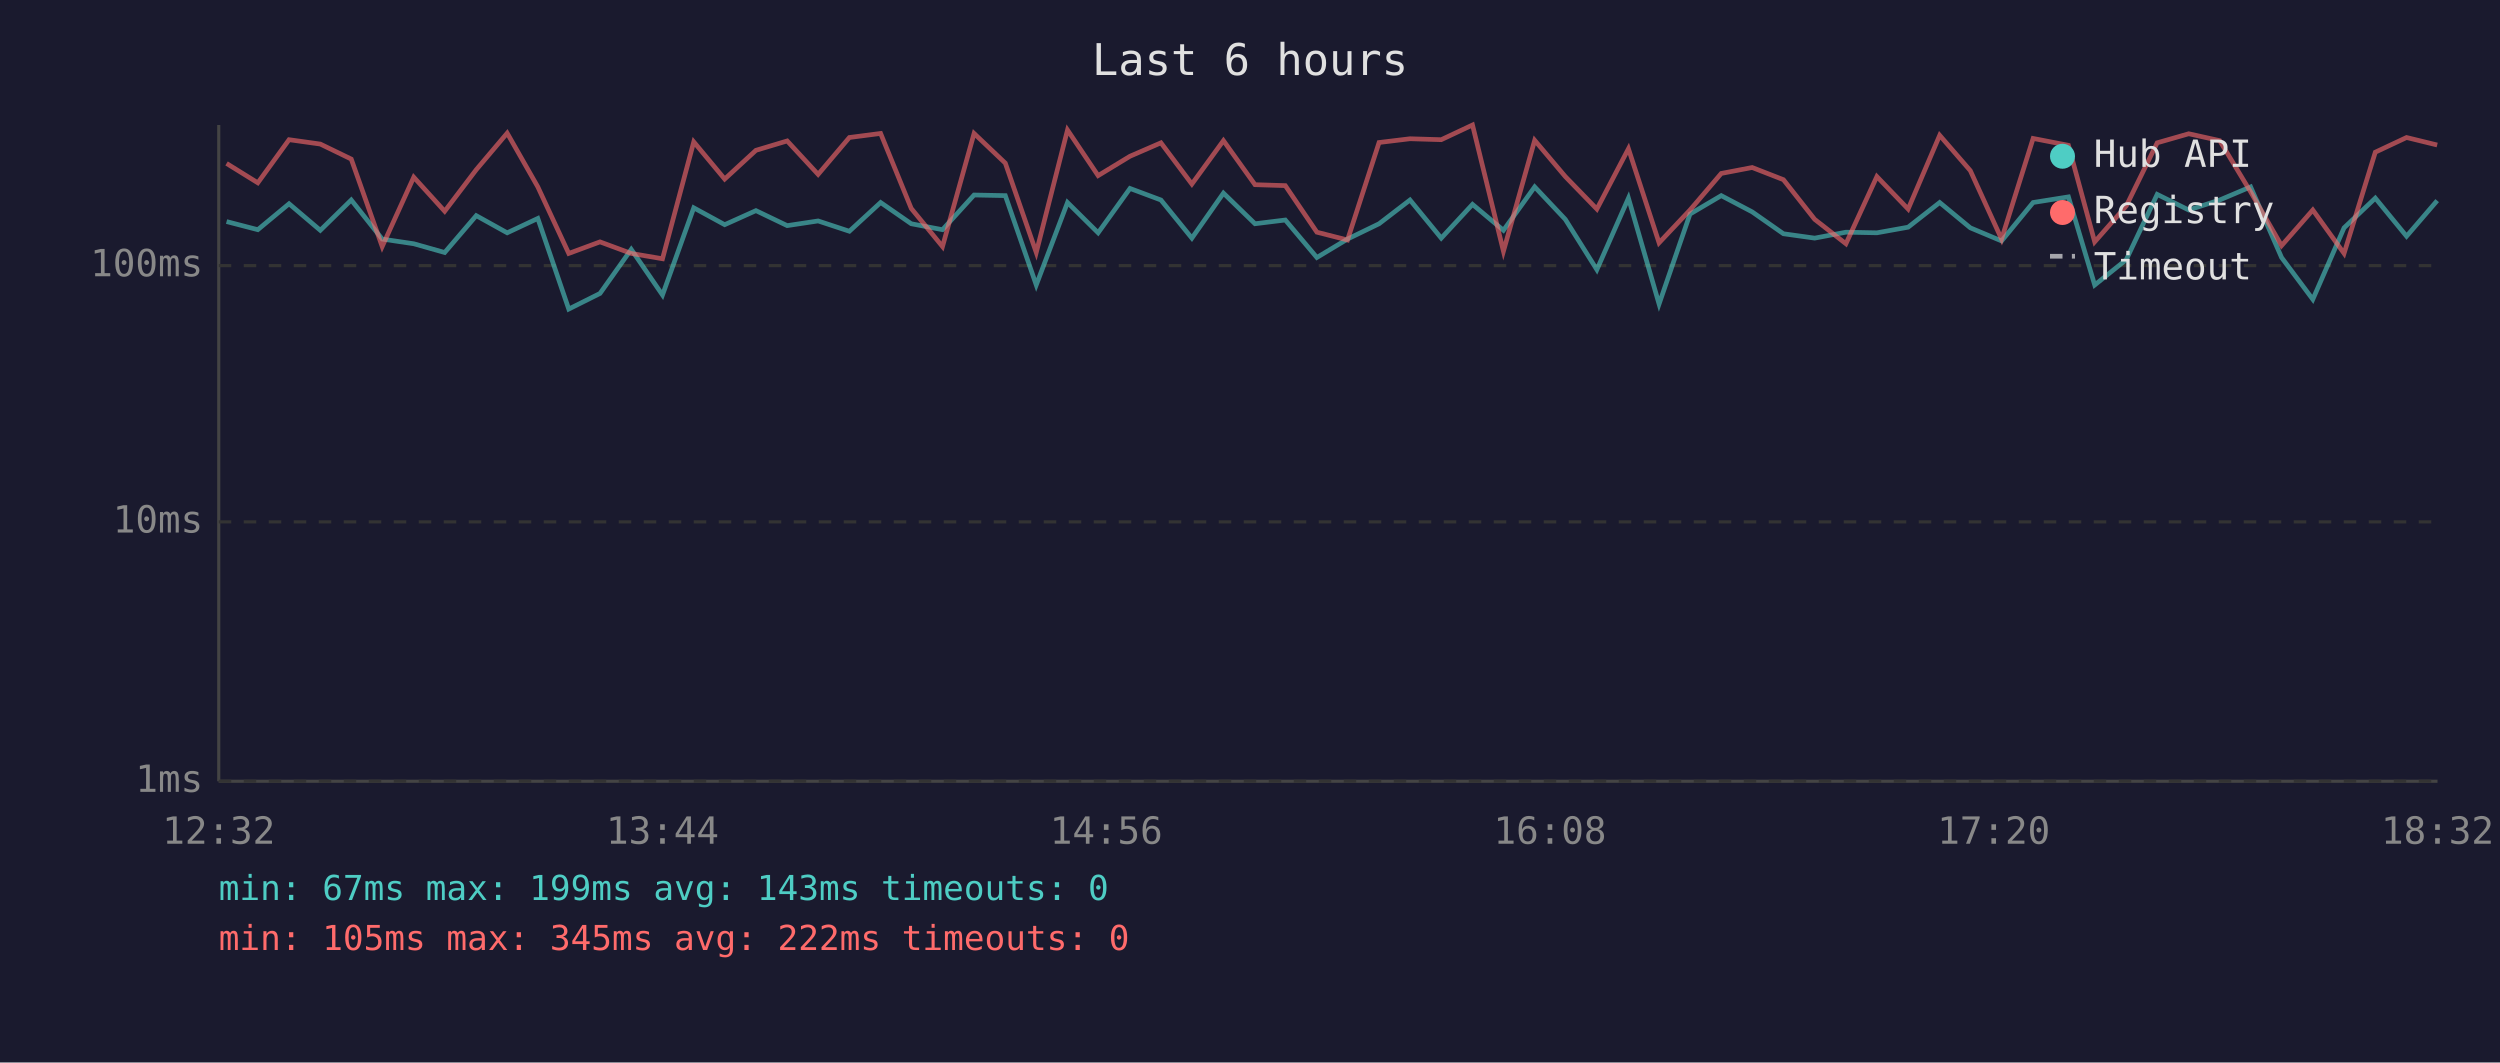
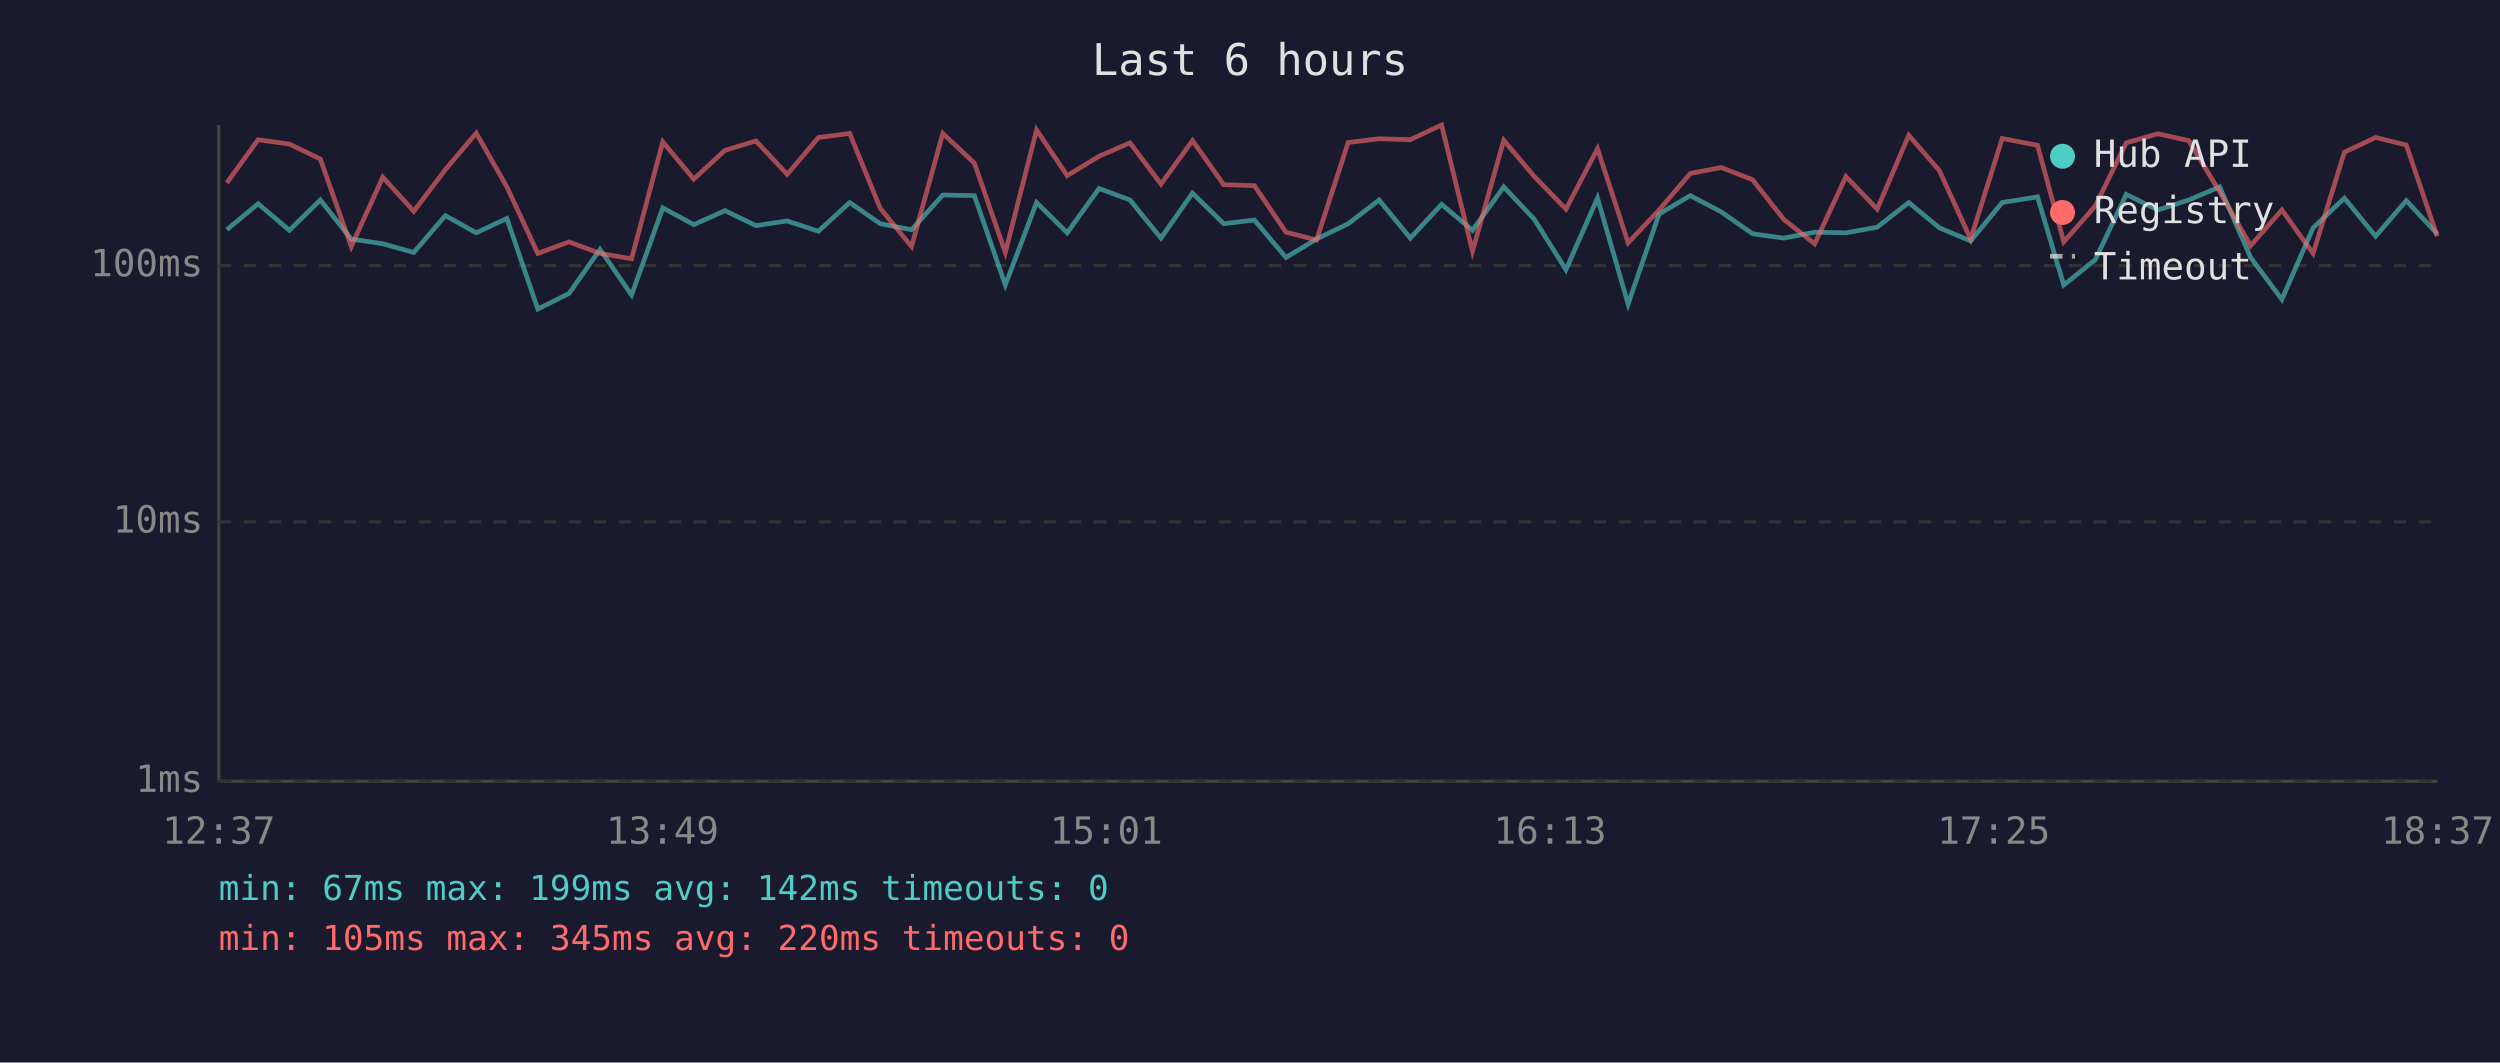
<svg xmlns="http://www.w3.org/2000/svg" viewBox="0 0 800 340" font-family="monospace" font-size="12">
  <rect width="800" height="340" fill="#1a1a2e" />
  <text x="400" y="24" fill="#e0e0e0" font-size="14" text-anchor="middle">Last 6 hours</text>
  <line x1="70" y1="40" x2="70" y2="250" stroke="#444" stroke-width="1" />
  <line x1="70" y1="250" x2="780" y2="250" stroke="#444" stroke-width="1" />
  <line x1="70" y1="250" x2="780" y2="250" stroke="#333" stroke-width="1" stroke-dasharray="4" />
  <text x="65" y="250" fill="#888" text-anchor="end" dominant-baseline="middle">1ms</text>
  <line x1="70" y1="167" x2="780" y2="167" stroke="#333" stroke-width="1" stroke-dasharray="4" />
  <text x="65" y="167" fill="#888" text-anchor="end" dominant-baseline="middle">10ms</text>
  <line x1="70" y1="85" x2="780" y2="85" stroke="#333" stroke-width="1" stroke-dasharray="4" />
  <text x="65" y="85" fill="#888" text-anchor="end" dominant-baseline="middle">100ms</text>
-   <text x="70" y="270" fill="#888" text-anchor="middle">12:32</text>
-   <text x="212" y="270" fill="#888" text-anchor="middle">13:44</text>
-   <text x="354" y="270" fill="#888" text-anchor="middle">14:56</text>
-   <text x="496" y="270" fill="#888" text-anchor="middle">16:08</text>
-   <text x="638" y="270" fill="#888" text-anchor="middle">17:20</text>
-   <text x="780" y="270" fill="#888" text-anchor="middle">18:32</text>
-   <polyline points="72.5,70.9 82.5,73.5 92.5,65.2 102.5,73.7 112.4,64.0 122.3,76.5 132.4,78.0 142.3,80.8 152.4,69.0 162.3,74.5 172.1,69.9 182.0,98.9 192.0,93.9 202.0,79.8 212.0,94.4 222.0,66.5 231.9,71.9 241.9,67.4 251.9,72.2 261.8,70.7 271.8,74.0 281.8,64.8 291.6,71.6 301.6,73.5 311.7,62.4 321.7,62.6 331.6,91.2 341.6,64.8 351.4,74.5 361.6,60.3 371.5,64.0 381.4,76.2 391.5,61.8 401.6,71.6 411.3,70.4 421.4,82.4 431.2,76.5 441.3,71.6 451.2,64.0 461.2,76.2 471.2,65.4 481.1,73.7 491.1,59.8 500.9,70.2 511.0,86.3 521.1,63.4 530.9,97.3 540.8,68.5 550.8,62.6 560.7,67.8 570.7,74.8 580.7,76.2 590.7,74.3 600.6,74.5 610.6,72.7 620.7,64.8 630.5,72.9 640.5,77.1 650.6,64.8 661.9,63.0 670.3,91.2 680.4,83.1 690.3,62.2 700.4,67.2 710.3,64.0 720.2,59.8 730.1,82.4 740.1,95.8 750.1,72.9 760.1,63.4 770.1,75.6 779.9,64.2" fill="none" stroke="#4ecdc4" stroke-width="1.5" opacity="0.6" />
-   <polyline points="72.5,52.3 82.5,58.5 92.5,44.7 102.5,46.1 112.4,50.9 122.3,78.9 132.4,56.7 142.3,67.6 152.4,54.3 162.3,42.6 172.1,59.8 182.0,81.1 192.0,77.4 202.0,81.1 212.0,82.8 222.0,45.4 231.9,57.3 241.9,48.1 251.9,45.1 261.8,55.8 271.8,44.0 281.8,42.7 291.6,66.7 301.6,78.9 311.7,42.7 321.7,52.2 331.6,80.8 341.6,41.6 351.4,56.2 361.6,50.0 371.5,45.7 381.4,58.9 391.5,45.0 401.6,59.1 411.3,59.4 421.4,74.3 431.2,76.8 441.3,45.6 451.2,44.4 461.2,44.7 471.2,40.0 481.1,80.4 491.1,44.9 500.9,56.5 511.0,66.9 521.1,47.6 530.9,77.7 540.8,67.2 550.8,55.5 560.7,53.6 570.7,57.5 580.7,70.2 590.7,78.0 600.6,56.5 610.6,66.9 620.7,43.3 630.5,54.6 640.5,76.5 650.6,44.3 661.9,46.5 670.3,77.4 680.4,65.9 690.3,45.7 700.4,42.8 710.3,45.0 720.2,61.4 730.1,78.6 740.1,67.2 750.1,81.1 760.1,48.7 770.1,44.0 779.9,46.4" fill="none" stroke="#ff6b6b" stroke-width="1.5" opacity="0.6" />
+   <text x="70" y="270" fill="#888" text-anchor="middle">12:37</text>
+   <text x="212" y="270" fill="#888" text-anchor="middle">13:49</text>
+   <text x="354" y="270" fill="#888" text-anchor="middle">15:01</text>
+   <text x="496" y="270" fill="#888" text-anchor="middle">16:13</text>
+   <text x="638" y="270" fill="#888" text-anchor="middle">17:25</text>
+   <text x="780" y="270" fill="#888" text-anchor="middle">18:37</text>
+   <polyline points="72.6,73.5 82.6,65.2 92.6,73.7 102.5,64.0 112.4,76.5 122.5,78.0 132.4,80.8 142.5,69.0 152.4,74.5 162.2,69.9 172.1,98.9 182.1,93.9 192.0,79.8 202.1,94.4 212.1,66.5 222.0,71.9 232.0,67.4 241.9,72.2 251.9,70.7 261.9,74.0 271.9,64.8 281.7,71.6 291.7,73.5 301.7,62.4 311.8,62.6 321.7,91.2 331.7,64.8 341.5,74.5 351.7,60.3 361.6,64.0 371.5,76.2 381.6,61.8 391.6,71.6 401.4,70.4 411.5,82.4 421.3,76.5 431.4,71.6 441.3,64.0 451.3,76.2 461.3,65.4 471.2,73.7 481.2,59.8 491.0,70.2 501.1,86.3 511.2,63.4 521.0,97.3 530.9,68.5 540.9,62.6 550.8,67.8 560.8,74.8 570.8,76.2 580.7,74.3 590.7,74.5 600.7,72.7 610.8,64.8 620.6,72.9 630.6,77.1 640.7,64.8 652.0,63.0 660.4,91.2 670.5,83.1 680.4,62.2 690.5,67.2 700.4,64.0 710.3,59.8 720.2,82.4 730.2,95.8 740.2,72.9 750.2,63.4 760.2,75.6 770.0,64.2 779.9,74.8" fill="none" stroke="#4ecdc4" stroke-width="1.5" opacity="0.6" />
+   <polyline points="72.6,58.5 82.6,44.7 92.6,46.1 102.5,50.9 112.4,78.9 122.5,56.7 132.4,67.6 142.5,54.3 152.4,42.6 162.2,59.8 172.1,81.1 182.1,77.4 192.0,81.1 202.1,82.8 212.1,45.4 222.0,57.3 232.0,48.1 241.9,45.1 251.9,55.8 261.9,44.0 271.9,42.7 281.7,66.7 291.7,78.9 301.7,42.7 311.8,52.2 321.7,80.8 331.7,41.6 341.5,56.2 351.7,50.0 361.6,45.7 371.5,58.9 381.6,45.0 391.6,59.1 401.4,59.4 411.5,74.3 421.3,76.8 431.4,45.6 441.3,44.4 451.3,44.7 461.3,40.0 471.2,80.4 481.2,44.9 491.0,56.5 501.1,66.9 511.2,47.6 521.0,77.7 530.9,67.2 540.9,55.5 550.8,53.6 560.8,57.5 570.8,70.2 580.7,78.0 590.7,56.5 600.7,66.9 610.8,43.3 620.6,54.6 630.6,76.5 640.7,44.3 652.0,46.5 660.4,77.4 670.5,65.9 680.4,45.7 690.5,42.8 700.4,45.0 710.3,61.4 720.2,78.6 730.2,67.2 740.2,81.1 750.2,48.7 760.2,44.0 770.0,46.4 779.9,75.6" fill="none" stroke="#ff6b6b" stroke-width="1.5" opacity="0.6" />
  <circle cx="660" cy="50" r="4" fill="#4ecdc4" />
  <text x="670" y="50" fill="#e0e0e0" dominant-baseline="middle">Hub API</text>
  <circle cx="660" cy="68" r="4" fill="#ff6b6b" />
  <text x="670" y="68" fill="#e0e0e0" dominant-baseline="middle">Registry</text>
  <line x1="656" y1="82" x2="664" y2="82" stroke="#e0e0e0" stroke-width="1.5" stroke-dasharray="4,3" opacity="0.7" />
  <text x="670" y="86" fill="#e0e0e0" dominant-baseline="middle">Timeout</text>
-   <text x="70" y="288" fill="#4ecdc4" font-size="11">min: 67ms  max: 199ms  avg: 143ms  timeouts: 0</text>
-   <text x="70" y="304" fill="#ff6b6b" font-size="11">min: 105ms  max: 345ms  avg: 222ms  timeouts: 0</text>
+   <text x="70" y="288" fill="#4ecdc4" font-size="11">min: 67ms  max: 199ms  avg: 142ms  timeouts: 0</text>
+   <text x="70" y="304" fill="#ff6b6b" font-size="11">min: 105ms  max: 345ms  avg: 220ms  timeouts: 0</text>
</svg>
